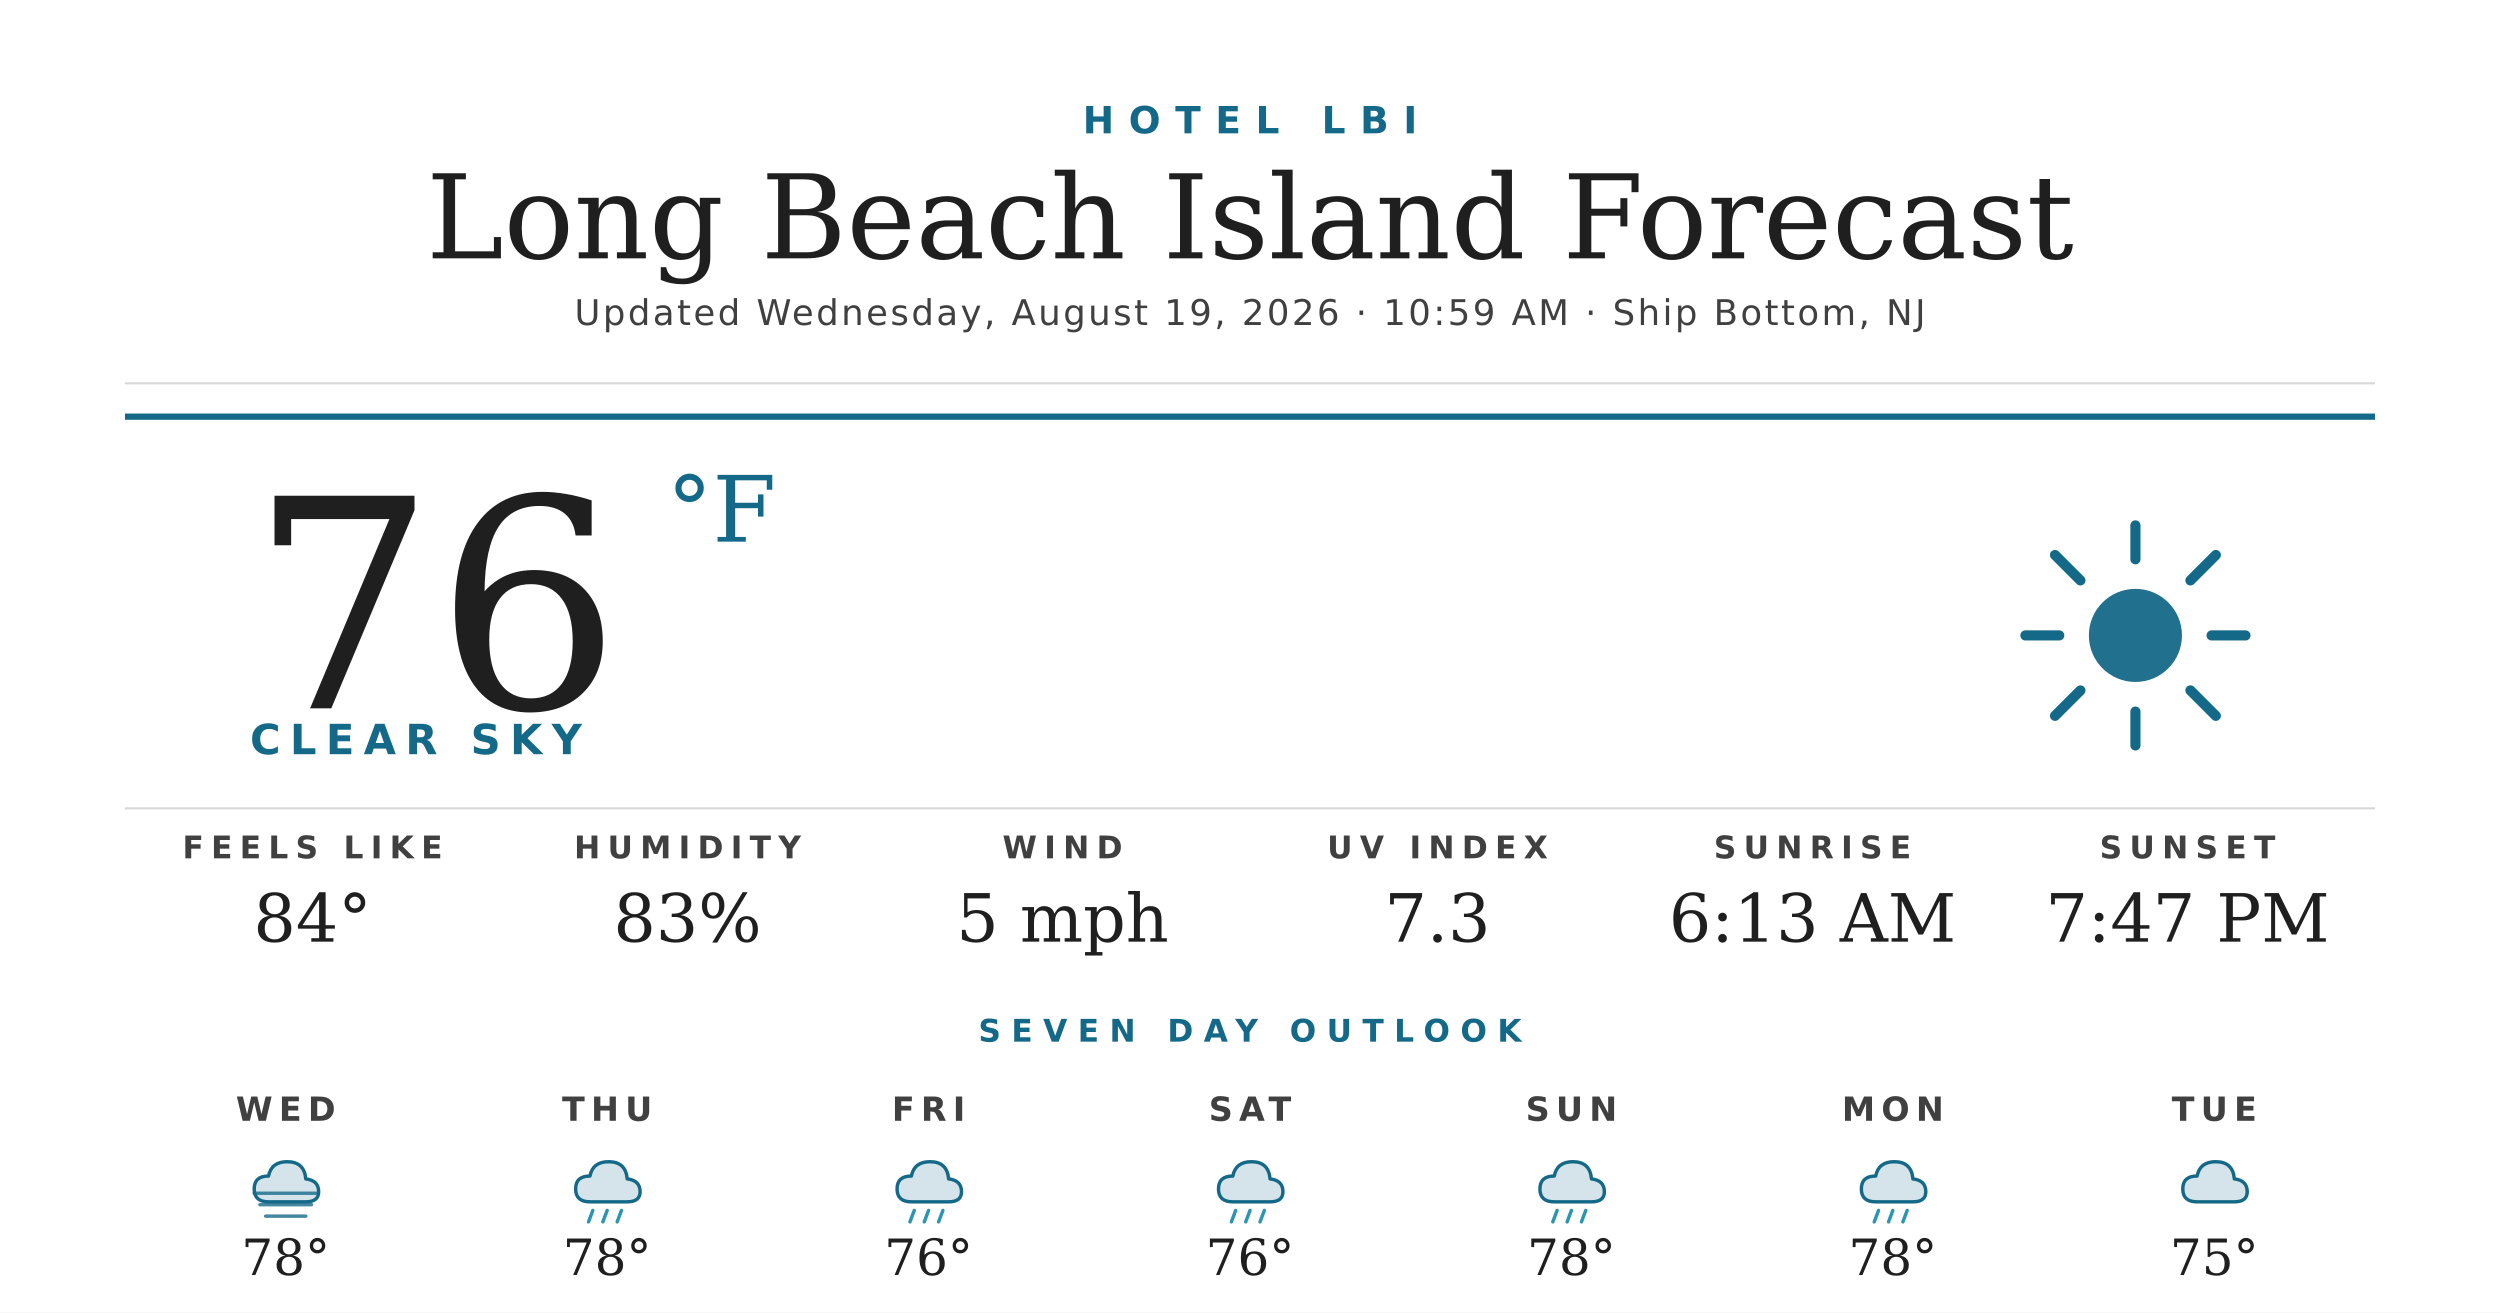
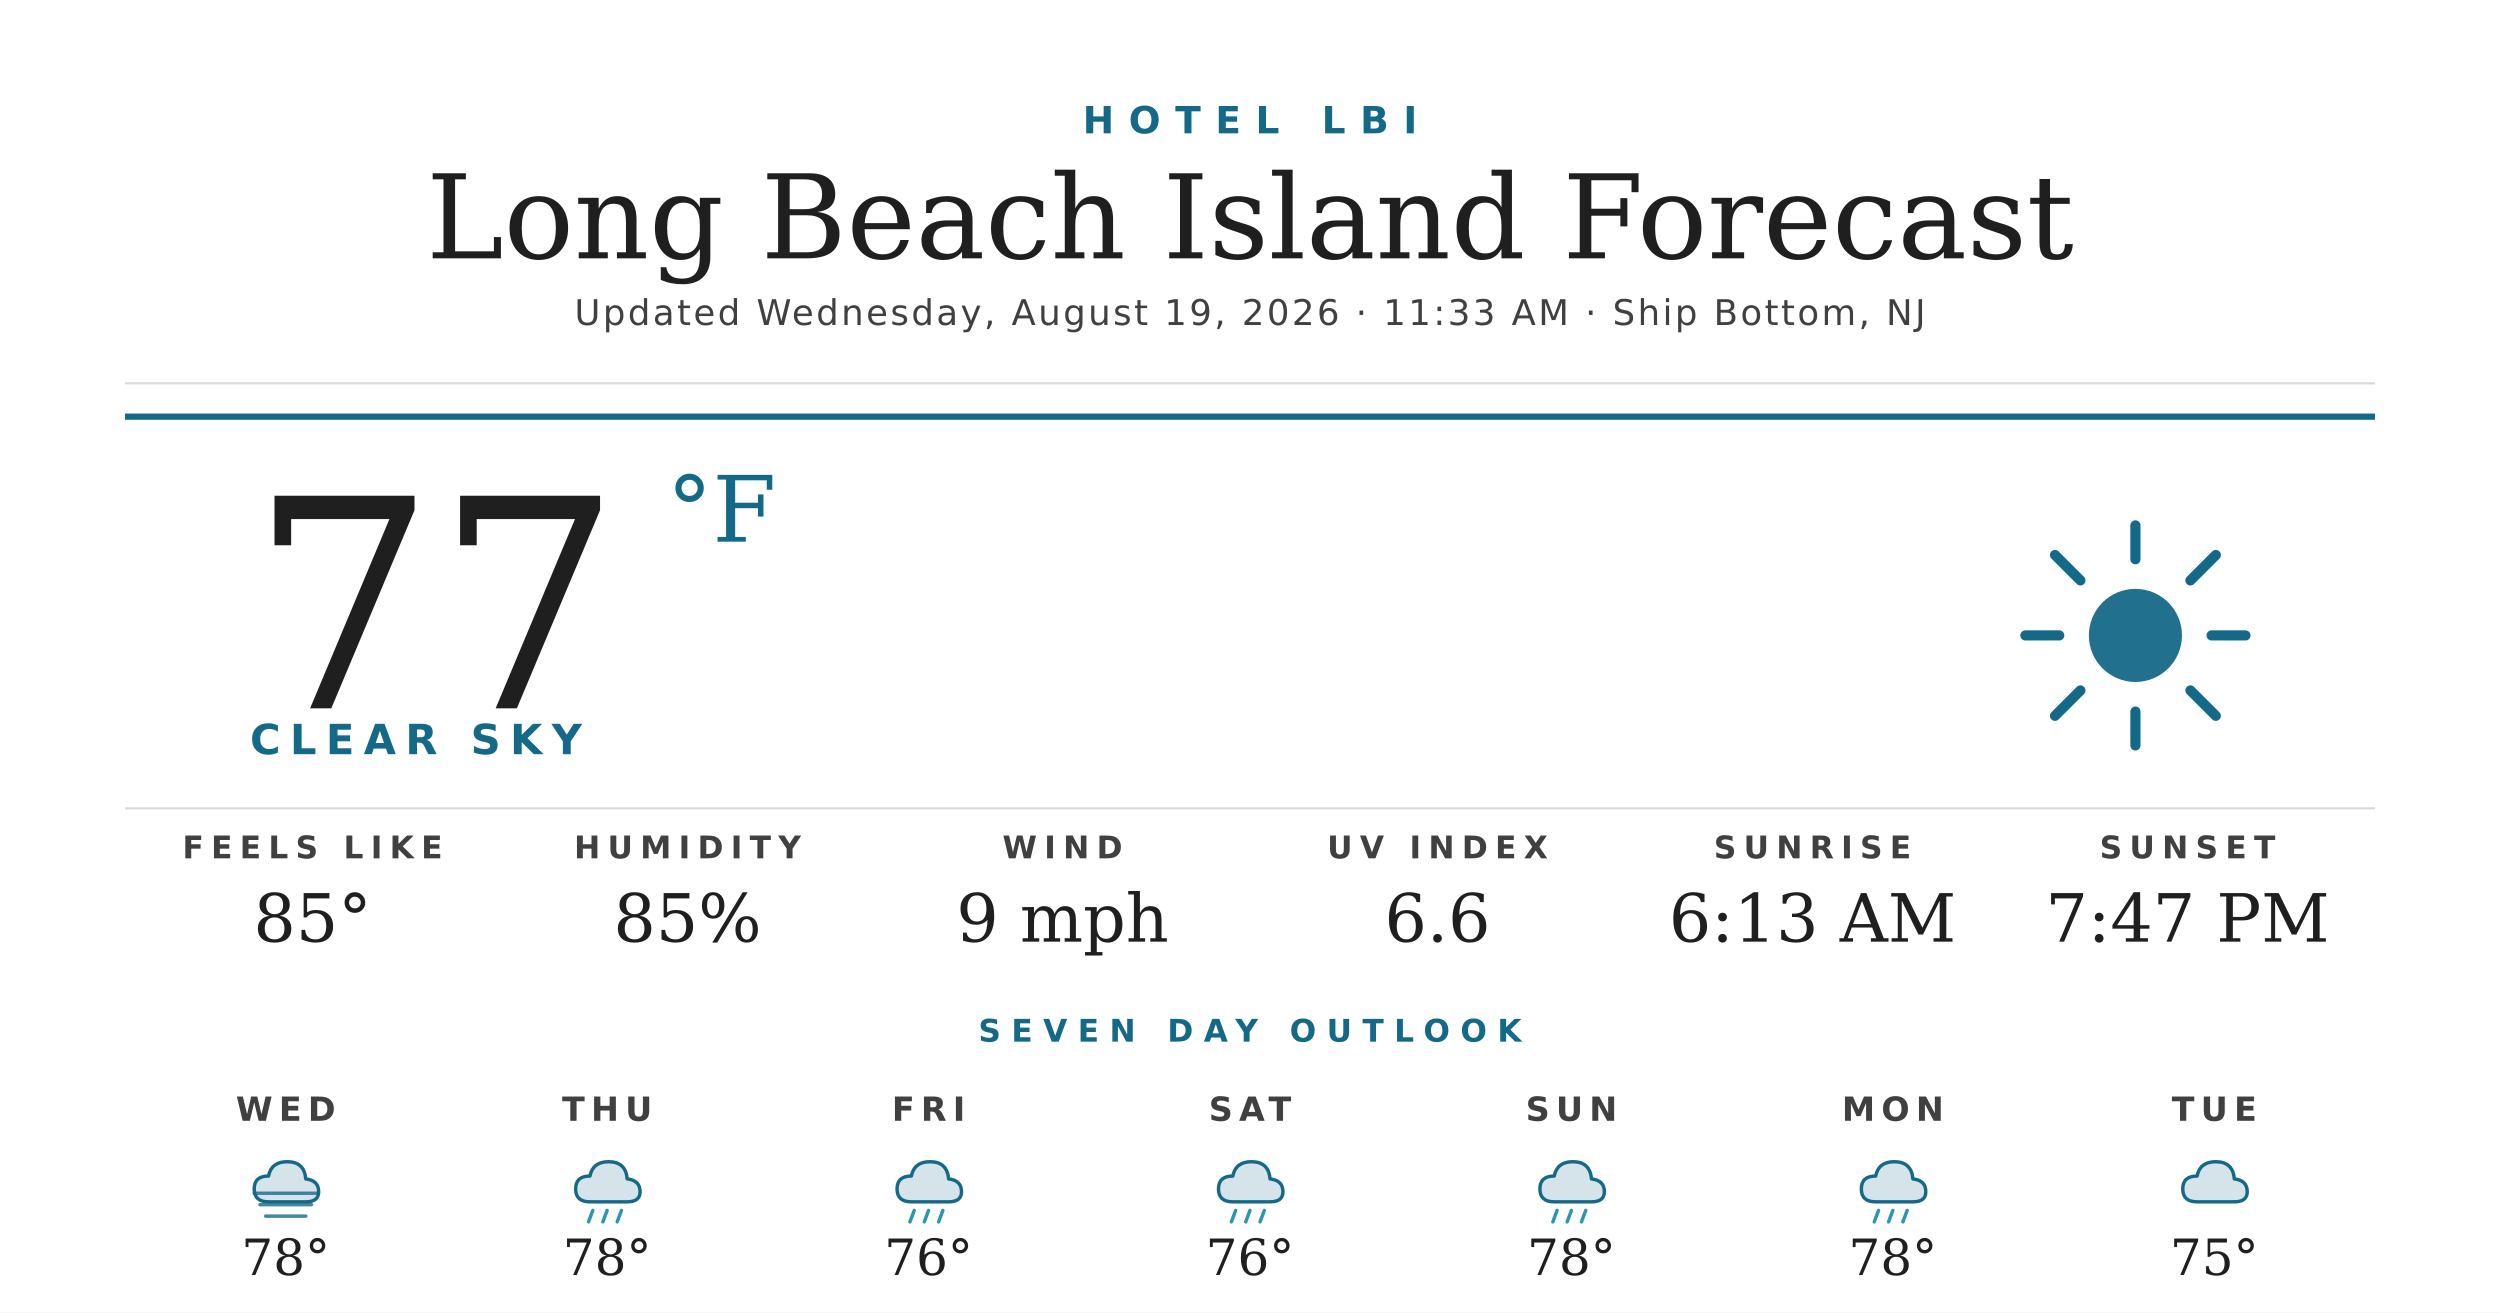
<svg xmlns="http://www.w3.org/2000/svg" width="1200" height="630" viewBox="0 0 1200 630">
  <rect width="1200" height="630" fill="#ffffff" />
  <text x="600" y="64" text-anchor="middle" font-family="'Montserrat Bold', 'Montserrat', 'DejaVu Sans', Helvetica, Arial, sans-serif" font-size="18" font-weight="700" fill="#156988" letter-spacing="7">HOTEL LBI</text>
  <text x="600" y="124" text-anchor="middle" font-family="'Prata', 'DejaVu Serif', Georgia, serif" font-size="56" fill="#1f1f1f">Long Beach Island Forecast</text>
-   <text x="600" y="156" text-anchor="middle" font-family="'Montserrat', 'DejaVu Sans', Helvetica, Arial, sans-serif" font-size="17" font-weight="500" fill="#404040" letter-spacing="1.2">Updated Wednesday, August 19, 2026 · 10:59 AM · Ship Bottom, NJ</text>
+   <text x="600" y="156" text-anchor="middle" font-family="'Montserrat', 'DejaVu Sans', Helvetica, Arial, sans-serif" font-size="17" font-weight="500" fill="#404040" letter-spacing="1.2">Updated Wednesday, August 19, 2026 · 11:33 AM · Ship Bottom, NJ</text>
  <line x1="60" y1="184" x2="1140" y2="184" stroke="#d8d8d8" stroke-width="1" />
  <line x1="60" y1="200" x2="1140" y2="200" stroke="#156988" stroke-width="3" />
-   <text x="120" y="340" font-family="'Prata', 'DejaVu Serif', Georgia, serif" font-size="140" fill="#1f1f1f">76</text>
+   <text x="120" y="340" font-family="'Prata', 'DejaVu Serif', Georgia, serif" font-size="140" fill="#1f1f1f">77</text>
  <text x="320" y="260" font-family="'Prata', 'DejaVu Serif', Georgia, serif" font-size="44" fill="#156988">°F</text>
  <text x="120" y="362" font-family="'Montserrat Bold', 'Montserrat', 'DejaVu Sans', Helvetica, Arial, sans-serif" font-size="20" font-weight="700" fill="#156988" letter-spacing="4.5">CLEAR SKY</text>
  <g transform="translate(960,240) scale(2.03125)">
    <circle cx="32" cy="32" r="11" fill="#156988" opacity="0.95" />
    <g stroke="#156988" stroke-width="2.4" stroke-linecap="round">
      <line x1="32" y1="6" x2="32" y2="14" />
      <line x1="32" y1="50" x2="32" y2="58" />
      <line x1="6" y1="32" x2="14" y2="32" />
      <line x1="50" y1="32" x2="58" y2="32" />
      <line x1="13" y1="13" x2="19" y2="19" />
      <line x1="45" y1="45" x2="51" y2="51" />
      <line x1="13" y1="51" x2="19" y2="45" />
      <line x1="45" y1="19" x2="51" y2="13" />
    </g>
  </g>
  <line x1="60" y1="388" x2="1140" y2="388" stroke="#d8d8d8" stroke-width="1" />
  <text x="150" y="412" text-anchor="middle" font-family="'Montserrat Bold', 'Montserrat', 'DejaVu Sans', Helvetica, Arial, sans-serif" font-size="15" font-weight="700" fill="#404040" letter-spacing="3.5">FEELS LIKE</text>
-   <text x="150" y="452" text-anchor="middle" font-family="'Prata', 'DejaVu Serif', Georgia, serif" font-size="32" fill="#1f1f1f">84°</text>
+   <text x="150" y="452" text-anchor="middle" font-family="'Prata', 'DejaVu Serif', Georgia, serif" font-size="32" fill="#1f1f1f">85°</text>
  <text x="330" y="412" text-anchor="middle" font-family="'Montserrat Bold', 'Montserrat', 'DejaVu Sans', Helvetica, Arial, sans-serif" font-size="15" font-weight="700" fill="#404040" letter-spacing="3.5">HUMIDITY</text>
-   <text x="330" y="452" text-anchor="middle" font-family="'Prata', 'DejaVu Serif', Georgia, serif" font-size="32" fill="#1f1f1f">83%</text>
+   <text x="330" y="452" text-anchor="middle" font-family="'Prata', 'DejaVu Serif', Georgia, serif" font-size="32" fill="#1f1f1f">85%</text>
  <text x="510" y="412" text-anchor="middle" font-family="'Montserrat Bold', 'Montserrat', 'DejaVu Sans', Helvetica, Arial, sans-serif" font-size="15" font-weight="700" fill="#404040" letter-spacing="3.5">WIND</text>
-   <text x="510" y="452" text-anchor="middle" font-family="'Prata', 'DejaVu Serif', Georgia, serif" font-size="32" fill="#1f1f1f">5 mph</text>
+   <text x="510" y="452" text-anchor="middle" font-family="'Prata', 'DejaVu Serif', Georgia, serif" font-size="32" fill="#1f1f1f">9 mph</text>
  <text x="690" y="412" text-anchor="middle" font-family="'Montserrat Bold', 'Montserrat', 'DejaVu Sans', Helvetica, Arial, sans-serif" font-size="15" font-weight="700" fill="#404040" letter-spacing="3.5">UV INDEX</text>
-   <text x="690" y="452" text-anchor="middle" font-family="'Prata', 'DejaVu Serif', Georgia, serif" font-size="32" fill="#1f1f1f">7.3</text>
+   <text x="690" y="452" text-anchor="middle" font-family="'Prata', 'DejaVu Serif', Georgia, serif" font-size="32" fill="#1f1f1f">6.6</text>
  <text x="870" y="412" text-anchor="middle" font-family="'Montserrat Bold', 'Montserrat', 'DejaVu Sans', Helvetica, Arial, sans-serif" font-size="15" font-weight="700" fill="#404040" letter-spacing="3.5">SUNRISE</text>
  <text x="870" y="452" text-anchor="middle" font-family="'Prata', 'DejaVu Serif', Georgia, serif" font-size="32" fill="#1f1f1f">6:13 AM</text>
  <text x="1050" y="412" text-anchor="middle" font-family="'Montserrat Bold', 'Montserrat', 'DejaVu Sans', Helvetica, Arial, sans-serif" font-size="15" font-weight="700" fill="#404040" letter-spacing="3.5">SUNSET</text>
  <text x="1050" y="452" text-anchor="middle" font-family="'Prata', 'DejaVu Serif', Georgia, serif" font-size="32" fill="#1f1f1f">7:47 PM</text>
  <text x="600" y="500" text-anchor="middle" font-family="'Montserrat Bold', 'Montserrat', 'DejaVu Sans', Helvetica, Arial, sans-serif" font-size="15" font-weight="700" fill="#156988" letter-spacing="5">SEVEN DAY OUTLOOK</text>
  <text x="137.143" y="538" text-anchor="middle" font-family="'Montserrat Bold', 'Montserrat', 'DejaVu Sans', Helvetica, Arial, sans-serif" font-size="16" font-weight="700" fill="#404040" letter-spacing="3">WED</text>
  <g transform="translate(115.1429,548) scale(0.6875)">
    <path d="M20 42 Q10 42 10 33 Q10 24 20 24 Q22 14 33 14 Q45 14 46 26 Q55 27 55 35 Q55 42 46 42 Z" fill="#156988" opacity="0.18" />
    <path d="M20 42 Q10 42 10 33 Q10 24 20 24 Q22 14 33 14 Q45 14 46 26 Q55 27 55 35 Q55 42 46 42 Z" fill="none" stroke="#156988" stroke-width="2.4" stroke-linejoin="round" />
    <g stroke="#156988" stroke-width="2.4" stroke-linecap="round" opacity="0.8">
      <line x1="10" y1="36" x2="54" y2="36" />
      <line x1="14" y1="44" x2="50" y2="44" />
      <line x1="18" y1="52" x2="46" y2="52" />
    </g>
  </g>
  <text x="137.143" y="612" text-anchor="middle" font-family="'Prata', 'DejaVu Serif', Georgia, serif" font-size="24" fill="#1f1f1f">78°</text>
  <text x="291.429" y="538" text-anchor="middle" font-family="'Montserrat Bold', 'Montserrat', 'DejaVu Sans', Helvetica, Arial, sans-serif" font-size="16" font-weight="700" fill="#404040" letter-spacing="3">THU</text>
  <g transform="translate(269.4286,548) scale(0.6875)">
    <path d="M20 42 Q10 42 10 33 Q10 24 20 24 Q22 14 33 14 Q45 14 46 26 Q55 27 55 35 Q55 42 46 42 Z" fill="#156988" opacity="0.18" />
    <path d="M20 42 Q10 42 10 33 Q10 24 20 24 Q22 14 33 14 Q45 14 46 26 Q55 27 55 35 Q55 42 46 42 Z" fill="none" stroke="#156988" stroke-width="2.4" stroke-linejoin="round" />
    <g stroke="#2C95B3" stroke-width="2.4" stroke-linecap="round">
      <line x1="22" y1="48" x2="19" y2="56" />
      <line x1="32" y1="48" x2="29" y2="56" />
      <line x1="42" y1="48" x2="39" y2="56" />
    </g>
  </g>
  <text x="291.429" y="612" text-anchor="middle" font-family="'Prata', 'DejaVu Serif', Georgia, serif" font-size="24" fill="#1f1f1f">78°</text>
  <text x="445.714" y="538" text-anchor="middle" font-family="'Montserrat Bold', 'Montserrat', 'DejaVu Sans', Helvetica, Arial, sans-serif" font-size="16" font-weight="700" fill="#404040" letter-spacing="3">FRI</text>
  <g transform="translate(423.7143,548) scale(0.6875)">
    <path d="M20 42 Q10 42 10 33 Q10 24 20 24 Q22 14 33 14 Q45 14 46 26 Q55 27 55 35 Q55 42 46 42 Z" fill="#156988" opacity="0.18" />
    <path d="M20 42 Q10 42 10 33 Q10 24 20 24 Q22 14 33 14 Q45 14 46 26 Q55 27 55 35 Q55 42 46 42 Z" fill="none" stroke="#156988" stroke-width="2.4" stroke-linejoin="round" />
    <g stroke="#2C95B3" stroke-width="2.4" stroke-linecap="round">
      <line x1="22" y1="48" x2="19" y2="56" />
      <line x1="32" y1="48" x2="29" y2="56" />
      <line x1="42" y1="48" x2="39" y2="56" />
    </g>
  </g>
  <text x="445.714" y="612" text-anchor="middle" font-family="'Prata', 'DejaVu Serif', Georgia, serif" font-size="24" fill="#1f1f1f">76°</text>
  <text x="600" y="538" text-anchor="middle" font-family="'Montserrat Bold', 'Montserrat', 'DejaVu Sans', Helvetica, Arial, sans-serif" font-size="16" font-weight="700" fill="#404040" letter-spacing="3">SAT</text>
  <g transform="translate(578,548) scale(0.6875)">
    <path d="M20 42 Q10 42 10 33 Q10 24 20 24 Q22 14 33 14 Q45 14 46 26 Q55 27 55 35 Q55 42 46 42 Z" fill="#156988" opacity="0.18" />
    <path d="M20 42 Q10 42 10 33 Q10 24 20 24 Q22 14 33 14 Q45 14 46 26 Q55 27 55 35 Q55 42 46 42 Z" fill="none" stroke="#156988" stroke-width="2.4" stroke-linejoin="round" />
    <g stroke="#2C95B3" stroke-width="2.4" stroke-linecap="round">
      <line x1="22" y1="48" x2="19" y2="56" />
      <line x1="32" y1="48" x2="29" y2="56" />
      <line x1="42" y1="48" x2="39" y2="56" />
    </g>
  </g>
  <text x="600" y="612" text-anchor="middle" font-family="'Prata', 'DejaVu Serif', Georgia, serif" font-size="24" fill="#1f1f1f">76°</text>
  <text x="754.286" y="538" text-anchor="middle" font-family="'Montserrat Bold', 'Montserrat', 'DejaVu Sans', Helvetica, Arial, sans-serif" font-size="16" font-weight="700" fill="#404040" letter-spacing="3">SUN</text>
  <g transform="translate(732.2857,548) scale(0.6875)">
    <path d="M20 42 Q10 42 10 33 Q10 24 20 24 Q22 14 33 14 Q45 14 46 26 Q55 27 55 35 Q55 42 46 42 Z" fill="#156988" opacity="0.18" />
    <path d="M20 42 Q10 42 10 33 Q10 24 20 24 Q22 14 33 14 Q45 14 46 26 Q55 27 55 35 Q55 42 46 42 Z" fill="none" stroke="#156988" stroke-width="2.4" stroke-linejoin="round" />
    <g stroke="#2C95B3" stroke-width="2.4" stroke-linecap="round">
      <line x1="22" y1="48" x2="19" y2="56" />
      <line x1="32" y1="48" x2="29" y2="56" />
      <line x1="42" y1="48" x2="39" y2="56" />
    </g>
  </g>
  <text x="754.286" y="612" text-anchor="middle" font-family="'Prata', 'DejaVu Serif', Georgia, serif" font-size="24" fill="#1f1f1f">78°</text>
  <text x="908.571" y="538" text-anchor="middle" font-family="'Montserrat Bold', 'Montserrat', 'DejaVu Sans', Helvetica, Arial, sans-serif" font-size="16" font-weight="700" fill="#404040" letter-spacing="3">MON</text>
  <g transform="translate(886.5714,548) scale(0.6875)">
    <path d="M20 42 Q10 42 10 33 Q10 24 20 24 Q22 14 33 14 Q45 14 46 26 Q55 27 55 35 Q55 42 46 42 Z" fill="#156988" opacity="0.18" />
    <path d="M20 42 Q10 42 10 33 Q10 24 20 24 Q22 14 33 14 Q45 14 46 26 Q55 27 55 35 Q55 42 46 42 Z" fill="none" stroke="#156988" stroke-width="2.4" stroke-linejoin="round" />
    <g stroke="#2C95B3" stroke-width="2.4" stroke-linecap="round">
      <line x1="22" y1="48" x2="19" y2="56" />
      <line x1="32" y1="48" x2="29" y2="56" />
      <line x1="42" y1="48" x2="39" y2="56" />
    </g>
  </g>
  <text x="908.571" y="612" text-anchor="middle" font-family="'Prata', 'DejaVu Serif', Georgia, serif" font-size="24" fill="#1f1f1f">78°</text>
  <text x="1062.857" y="538" text-anchor="middle" font-family="'Montserrat Bold', 'Montserrat', 'DejaVu Sans', Helvetica, Arial, sans-serif" font-size="16" font-weight="700" fill="#404040" letter-spacing="3">TUE</text>
  <g transform="translate(1040.857,548) scale(0.6875)">
    <path d="M20 42 Q10 42 10 33 Q10 24 20 24 Q22 14 33 14 Q45 14 46 26 Q55 27 55 35 Q55 42 46 42 Z" fill="#156988" opacity="0.18" />
    <path d="M20 42 Q10 42 10 33 Q10 24 20 24 Q22 14 33 14 Q45 14 46 26 Q55 27 55 35 Q55 42 46 42 Z" fill="none" stroke="#156988" stroke-width="2.4" stroke-linejoin="round" />
  </g>
  <text x="1062.857" y="612" text-anchor="middle" font-family="'Prata', 'DejaVu Serif', Georgia, serif" font-size="24" fill="#1f1f1f">75°</text>
</svg>
